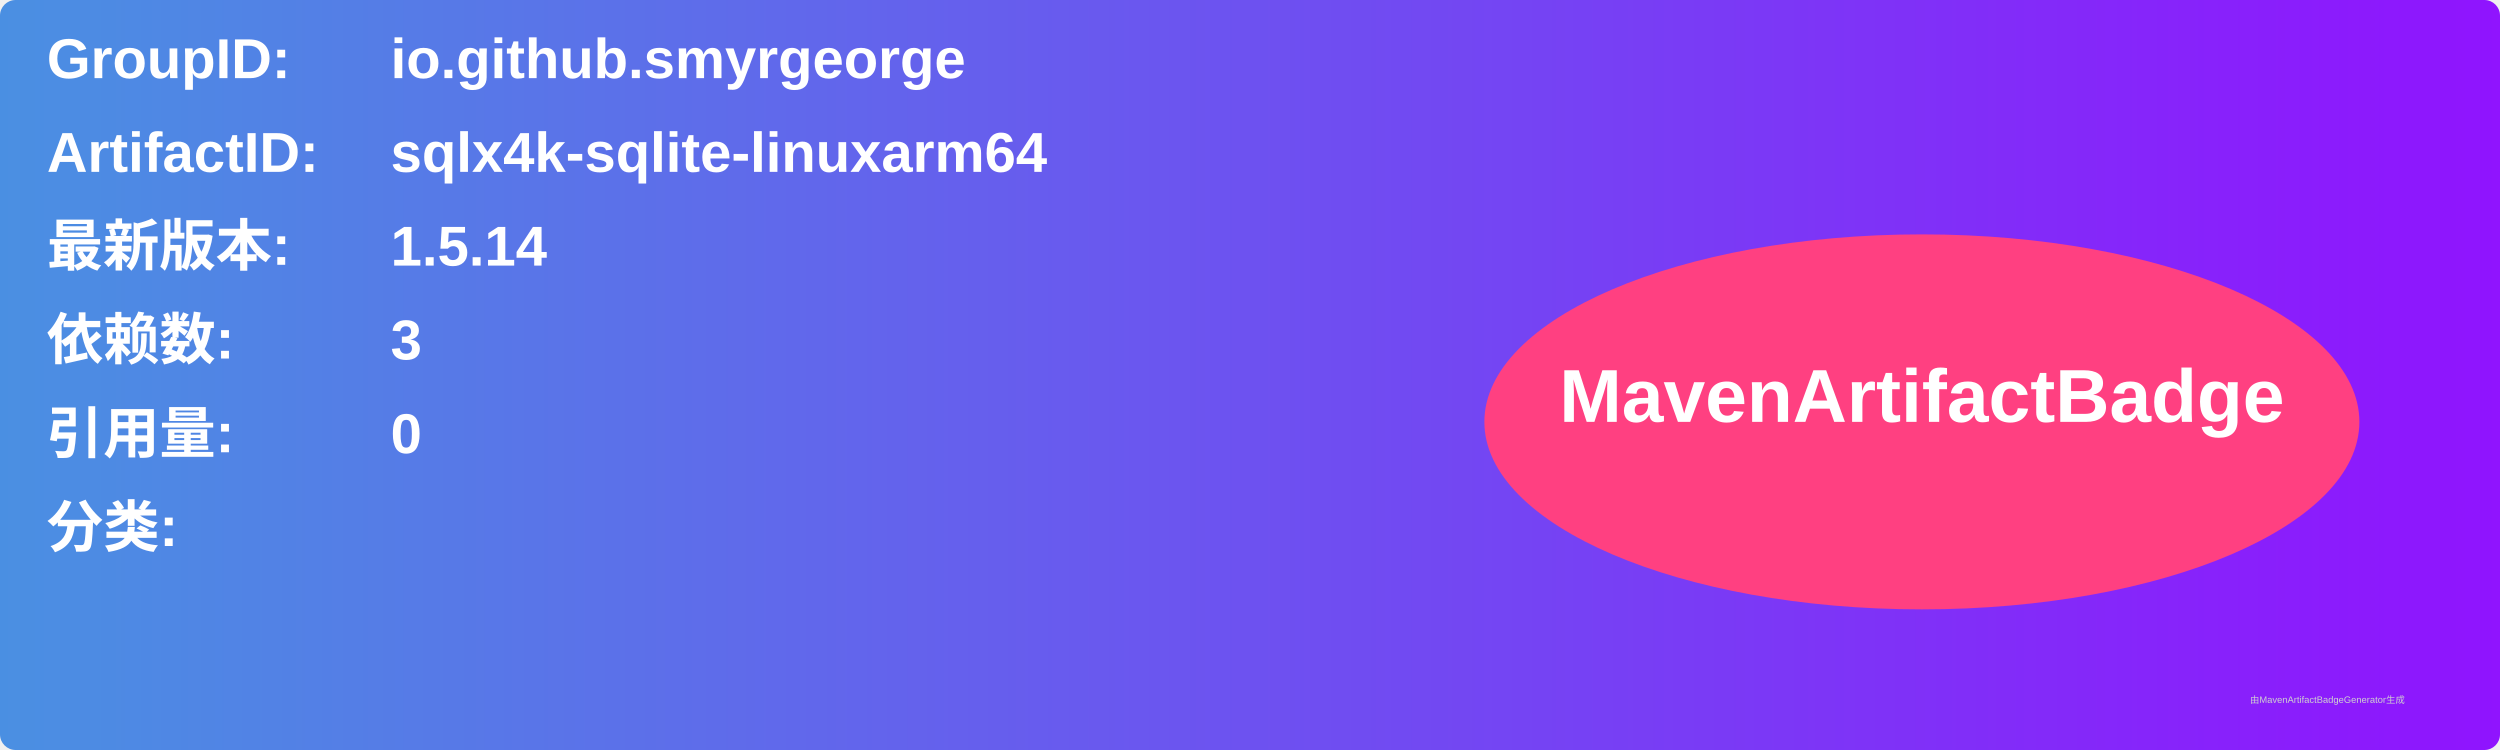
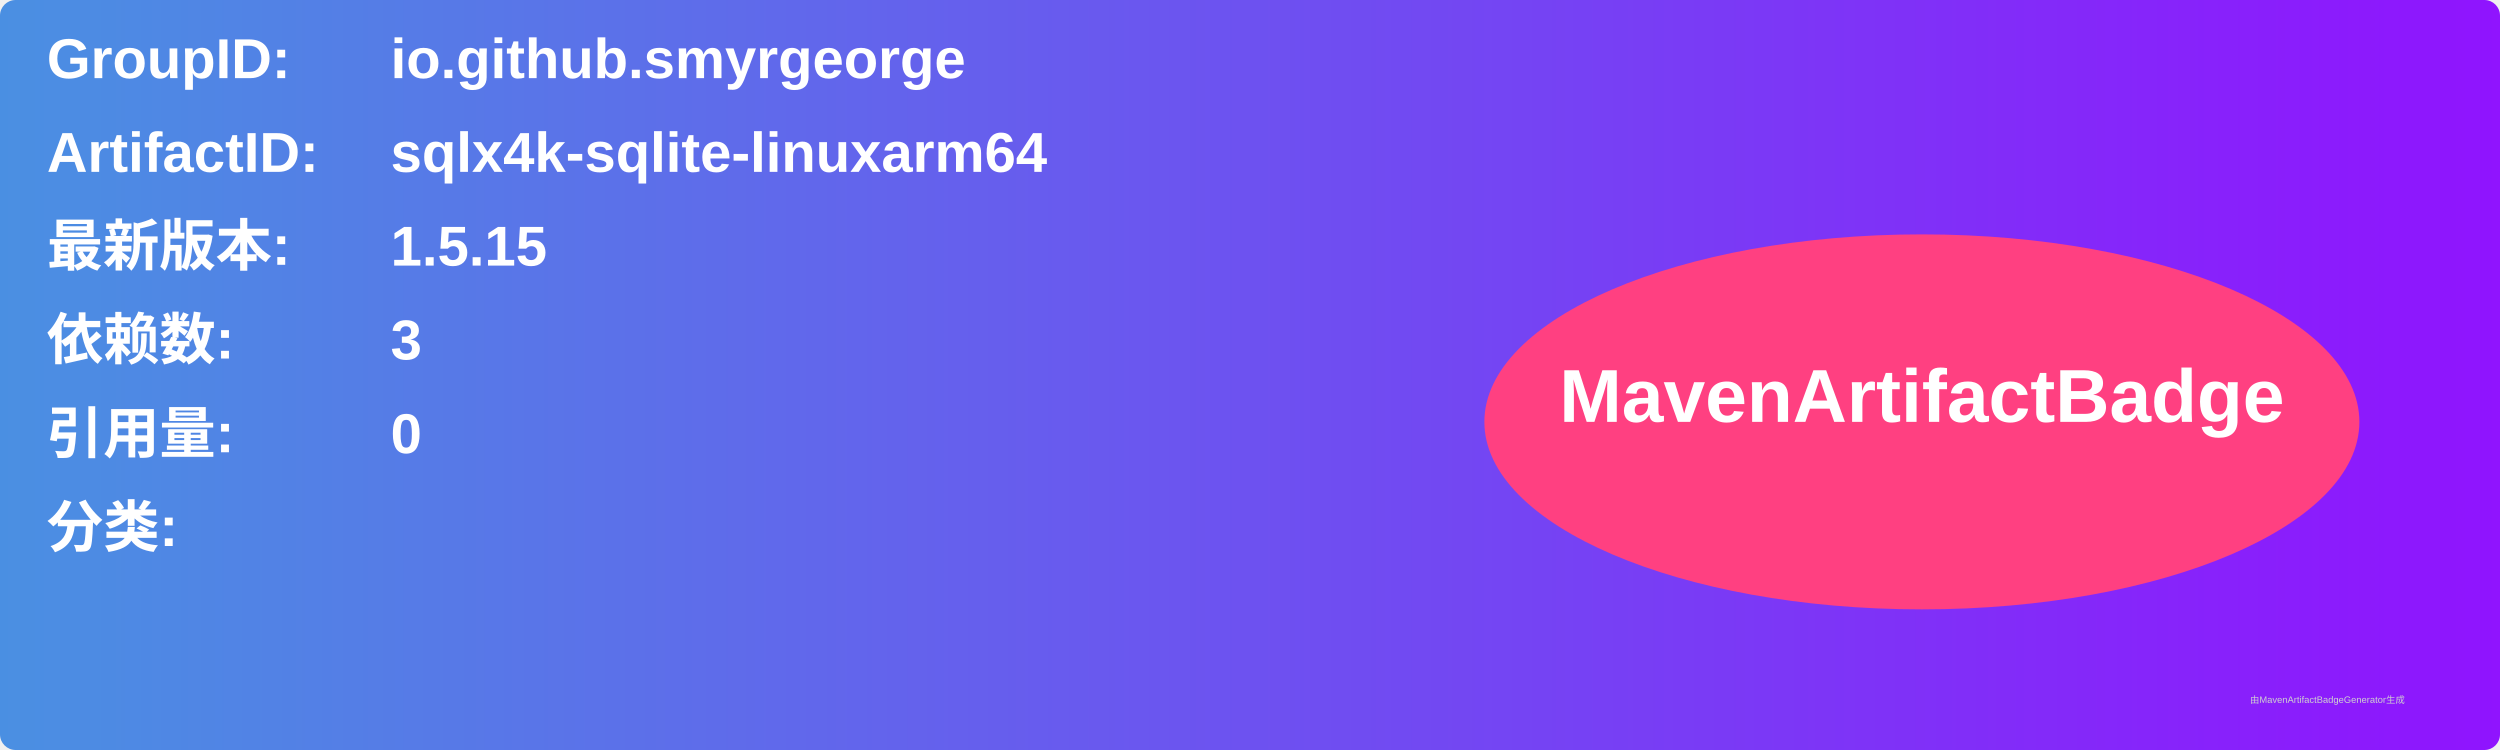
<svg xmlns="http://www.w3.org/2000/svg" width="800" height="240" viewBox="0 0 800 240">
  <linearGradient id="grad" x1="0%" y1="0%" x2="100%" y2="0%">
    <stop offset="0%" stop-color="#4a90e2" />
    <stop offset="100%" stop-color="#9013fe" />
  </linearGradient>
  <rect width="100%" height="100%" rx="5" ry="5" fill="url(#grad)" />
  <g transform="translate(15, 15)">
    <text x="0" y="10" font-family="Arial" font-size="18" fill="white" font-weight="bold" width="260">GroupID:</text>
    <text x="110" y="10" font-family="Arial" font-size="18" fill="white" font-weight="bold" width="460">io.github.smyrgeorge</text>
    <text x="0" y="40" font-family="Arial" font-size="18" fill="white" font-weight="bold" width="260">ArtifactID:</text>
    <text x="110" y="40" font-family="Arial" font-size="18" fill="white" font-weight="bold" width="460">sqlx4k-sqlite-linuxarm64</text>
    <text x="0" y="70" font-family="Arial" font-size="18" fill="white" font-weight="bold">最新版本:</text>
    <text x="110" y="70" font-family="Arial" font-size="18" fill="white" font-weight="bold">
-       <tspan font-weight="bold">1.5.14</tspan>
+       <tspan font-weight="bold">1.5.15</tspan>
    </text>
    <text x="0" y="100" font-family="Arial" font-size="18" fill="white" font-weight="bold">依赖数: </text>
    <text x="110" y="100" font-family="Arial" font-size="18" fill="white">
      <tspan font-weight="bold">3</tspan>
    </text>
    <text x="0" y="130" font-family="Arial" font-size="18" fill="white" font-weight="bold">引用量: </text>
    <text x="110" y="130" font-family="Arial" font-size="18" fill="white">
      <tspan font-weight="bold">0</tspan>
    </text>
    <text x="0" y="160" font-family="Arial" font-size="18" fill="white" font-weight="bold">分类:</text>
    <text x="10" y="190" font-family="Arial" font-size="10" fill="white">
      <tspan font-weight="bold" />
    </text>
    <ellipse cx="600" cy="120" rx="140" ry="60" fill="#ff4081" />
    <text x="600" y="120" text-anchor="middle" font-family="Arial" font-size="24" fill="white" font-weight="bold">MavenArtifactBadge</text>
  </g>
  <text x="720" y="225" font-family="Arial" font-size="3" fill="#d0d0d0">由MavenArtifactBadgeGenerator生成</text>
</svg>
